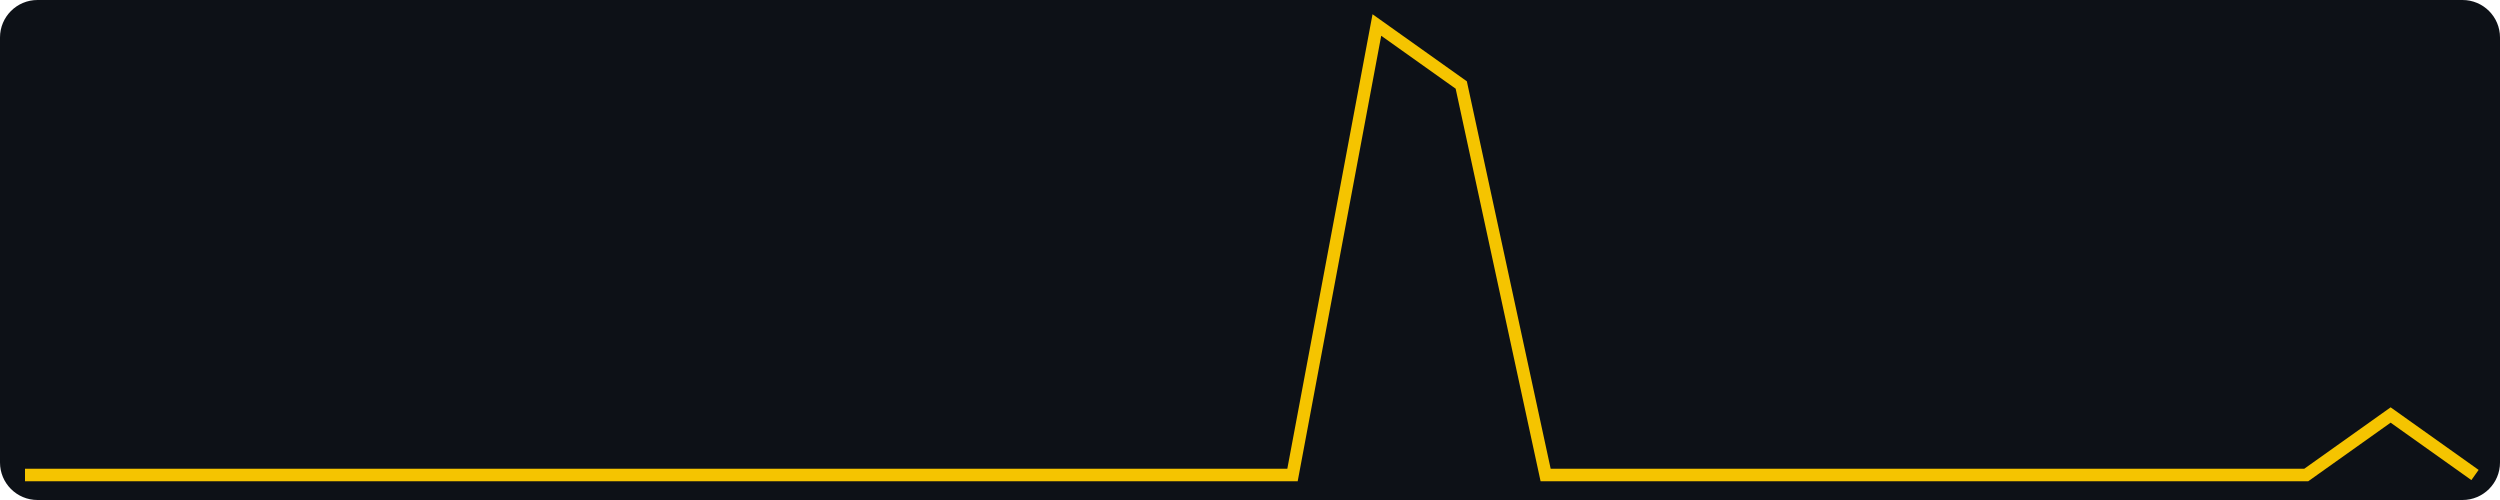
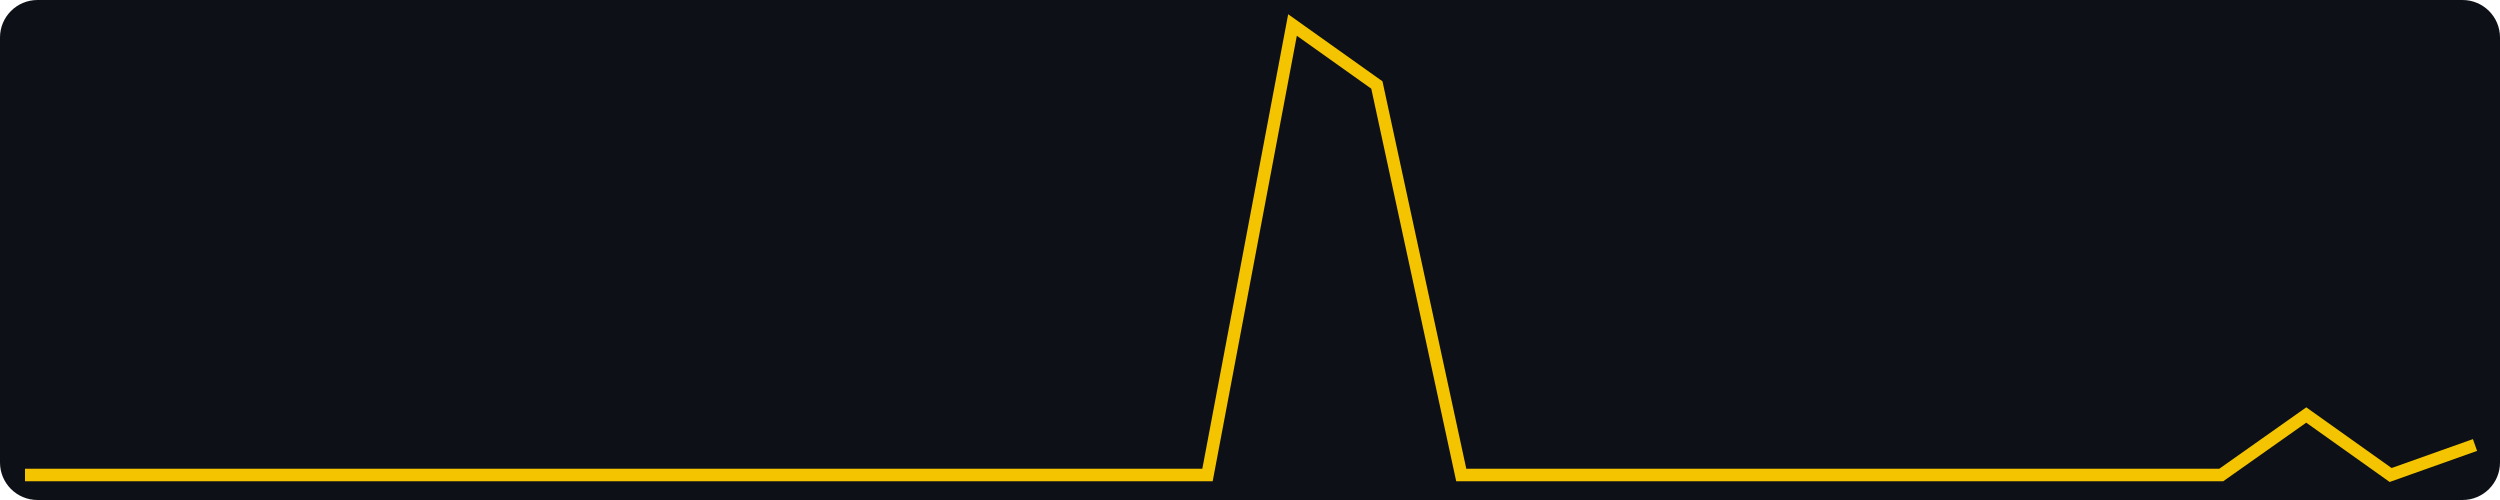
<svg xmlns="http://www.w3.org/2000/svg" width="400" height="80" viewBox="0 0 400 80" role="img" aria-label="views, last 30 days, max 15">
  <rect width="400" height="80" fill="#0d1117" rx="6" />
-   <polyline fill="none" stroke="#f5c400" stroke-width="2" points="4.0,76.0 17.5,76.0 31.0,76.0 44.6,76.0 58.1,76.0 71.6,76.0 85.1,76.0 98.6,76.0 112.1,76.0 125.7,76.0 139.2,76.0 152.7,76.0 166.2,76.0 179.7,76.0 193.2,76.0 206.8,76.0 220.3,4.0 233.8,13.6 247.3,76.0 260.8,76.0 274.3,76.0 287.9,76.0 301.4,76.0 314.9,76.0 328.4,76.0 341.9,76.0 355.4,76.0 369.0,76.0 382.5,66.4 396.0,76.0" />
+   <polyline fill="none" stroke="#f5c400" stroke-width="2" points="4.0,76.0 17.5,76.0 31.0,76.0 44.6,76.0 58.1,76.0 71.6,76.0 85.1,76.0 98.6,76.0 112.1,76.0 125.7,76.0 139.2,76.0 152.7,76.0 166.2,76.0 179.7,76.0 193.2,76.0 206.8,4.0 220.3,13.6 233.8,76.0 247.3,76.0 260.8,76.0 274.3,76.0 287.9,76.0 301.4,76.0 314.9,76.0 328.4,76.0 341.9,76.0 355.4,76.0 369.0,66.4 382.5,76.0 396.0,71.2" />
</svg>
